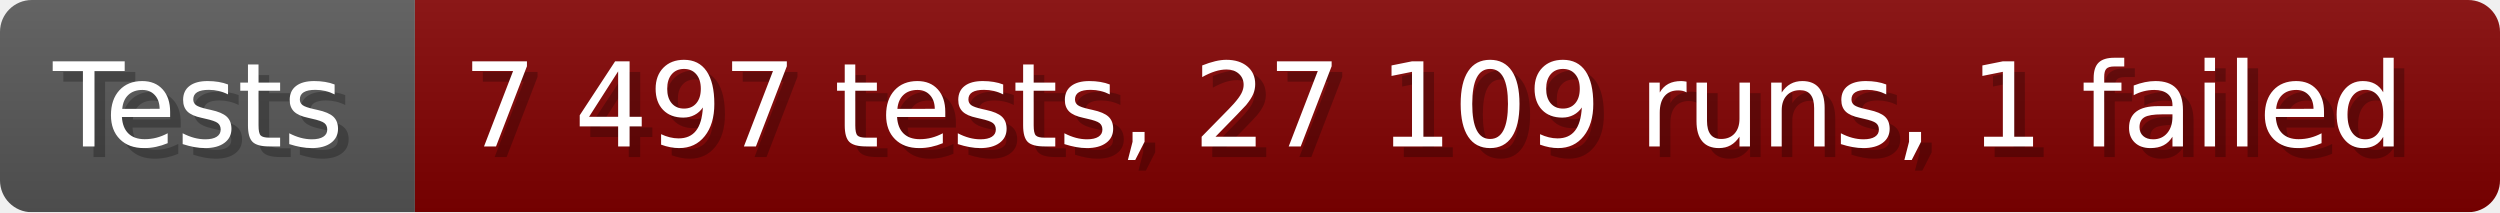
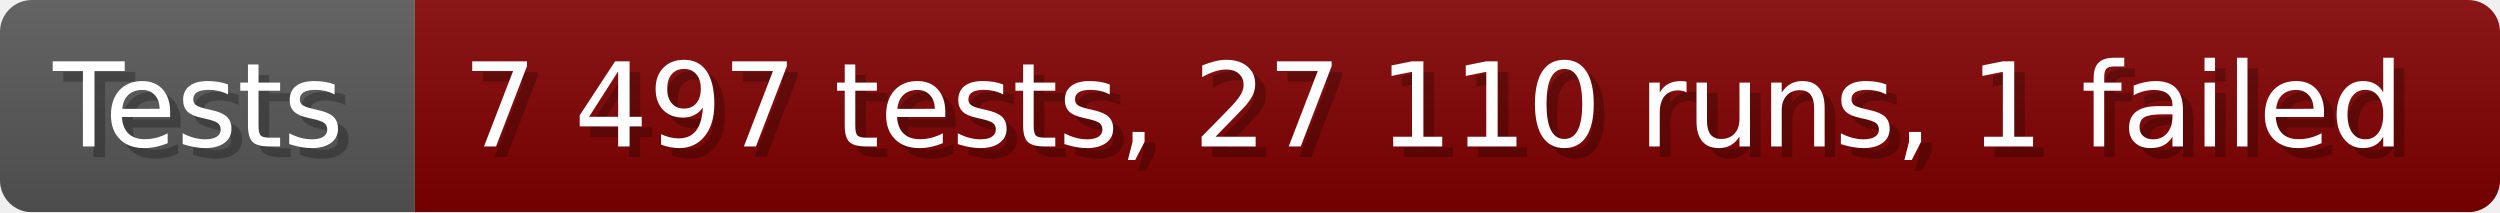
- <svg xmlns="http://www.w3.org/2000/svg" width="235.6" height="20" viewBox="0 0 2356 200" role="img" aria-label="Tests: 7 497 tests, 27 109 runs, 1 failed">
+ <svg xmlns="http://www.w3.org/2000/svg" width="235.6" height="20" viewBox="0 0 2356 200" role="img" aria-label="Tests: 7 497 tests, 27 110 runs, 1 failed">
  <linearGradient id="a" x2="0" y2="100%">
    <stop offset="0" stop-opacity=".1" stop-color="#EEE" />
    <stop offset="1" stop-opacity=".1" />
  </linearGradient>
  <mask id="m">
    <rect width="2356" height="200" rx="30" fill="#FFF" />
  </mask>
  <g mask="url(#m)">
    <rect width="391" height="200" fill="#555" />
    <rect width="1965" height="200" fill="#800000" x="391" />
    <rect width="2356" height="200" fill="url(#a)" />
  </g>
  <g aria-hidden="true" fill="#fff" text-anchor="start" font-family="Verdana,DejaVu Sans,sans-serif" font-size="110">
    <text x="60" y="148" textLength="291" fill="#000" opacity="0.25">Tests</text>
    <text x="50" y="138" textLength="291">Tests</text>
-     <text x="446" y="148" textLength="1865" fill="#000" opacity="0.25">7 497 tests, 27 109 runs, 1 failed</text>
-     <text x="436" y="138" textLength="1865">7 497 tests, 27 109 runs, 1 failed</text>
+     <text x="446" y="148" textLength="1865" fill="#000" opacity="0.25">7 497 tests, 27 110 runs, 1 failed</text>
+     <text x="436" y="138" textLength="1865">7 497 tests, 27 110 runs, 1 failed</text>
  </g>
</svg>
